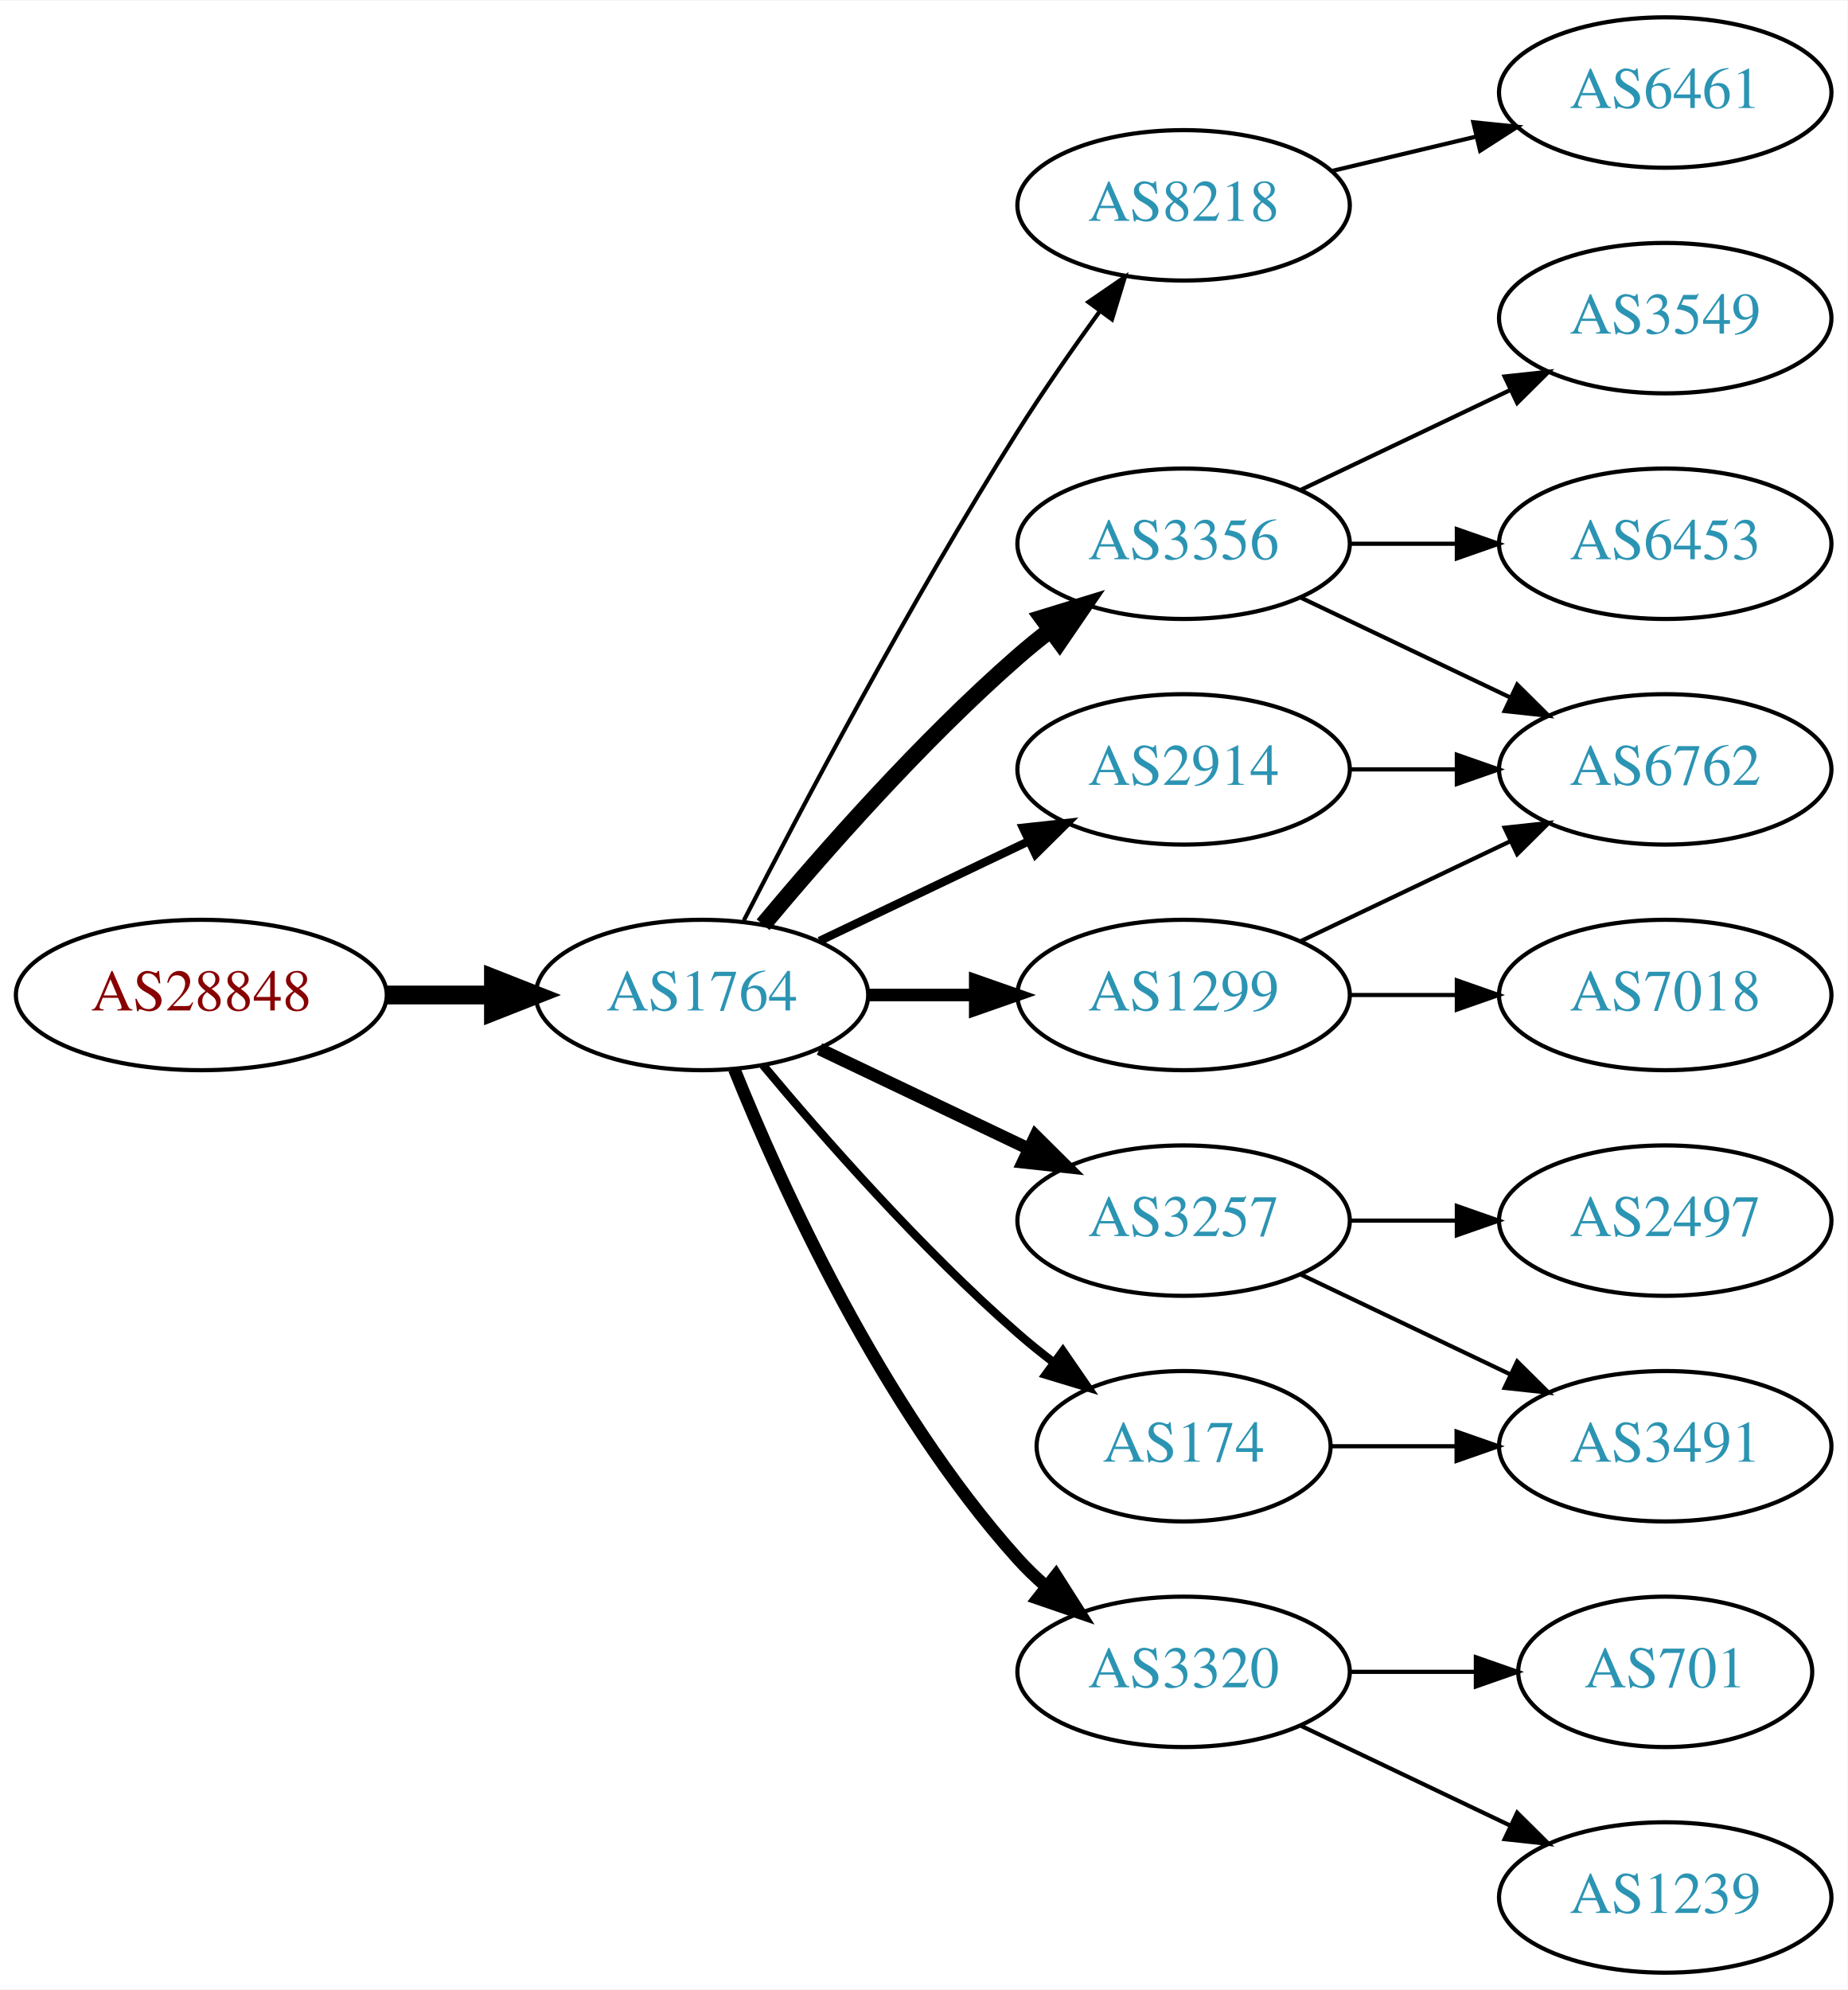
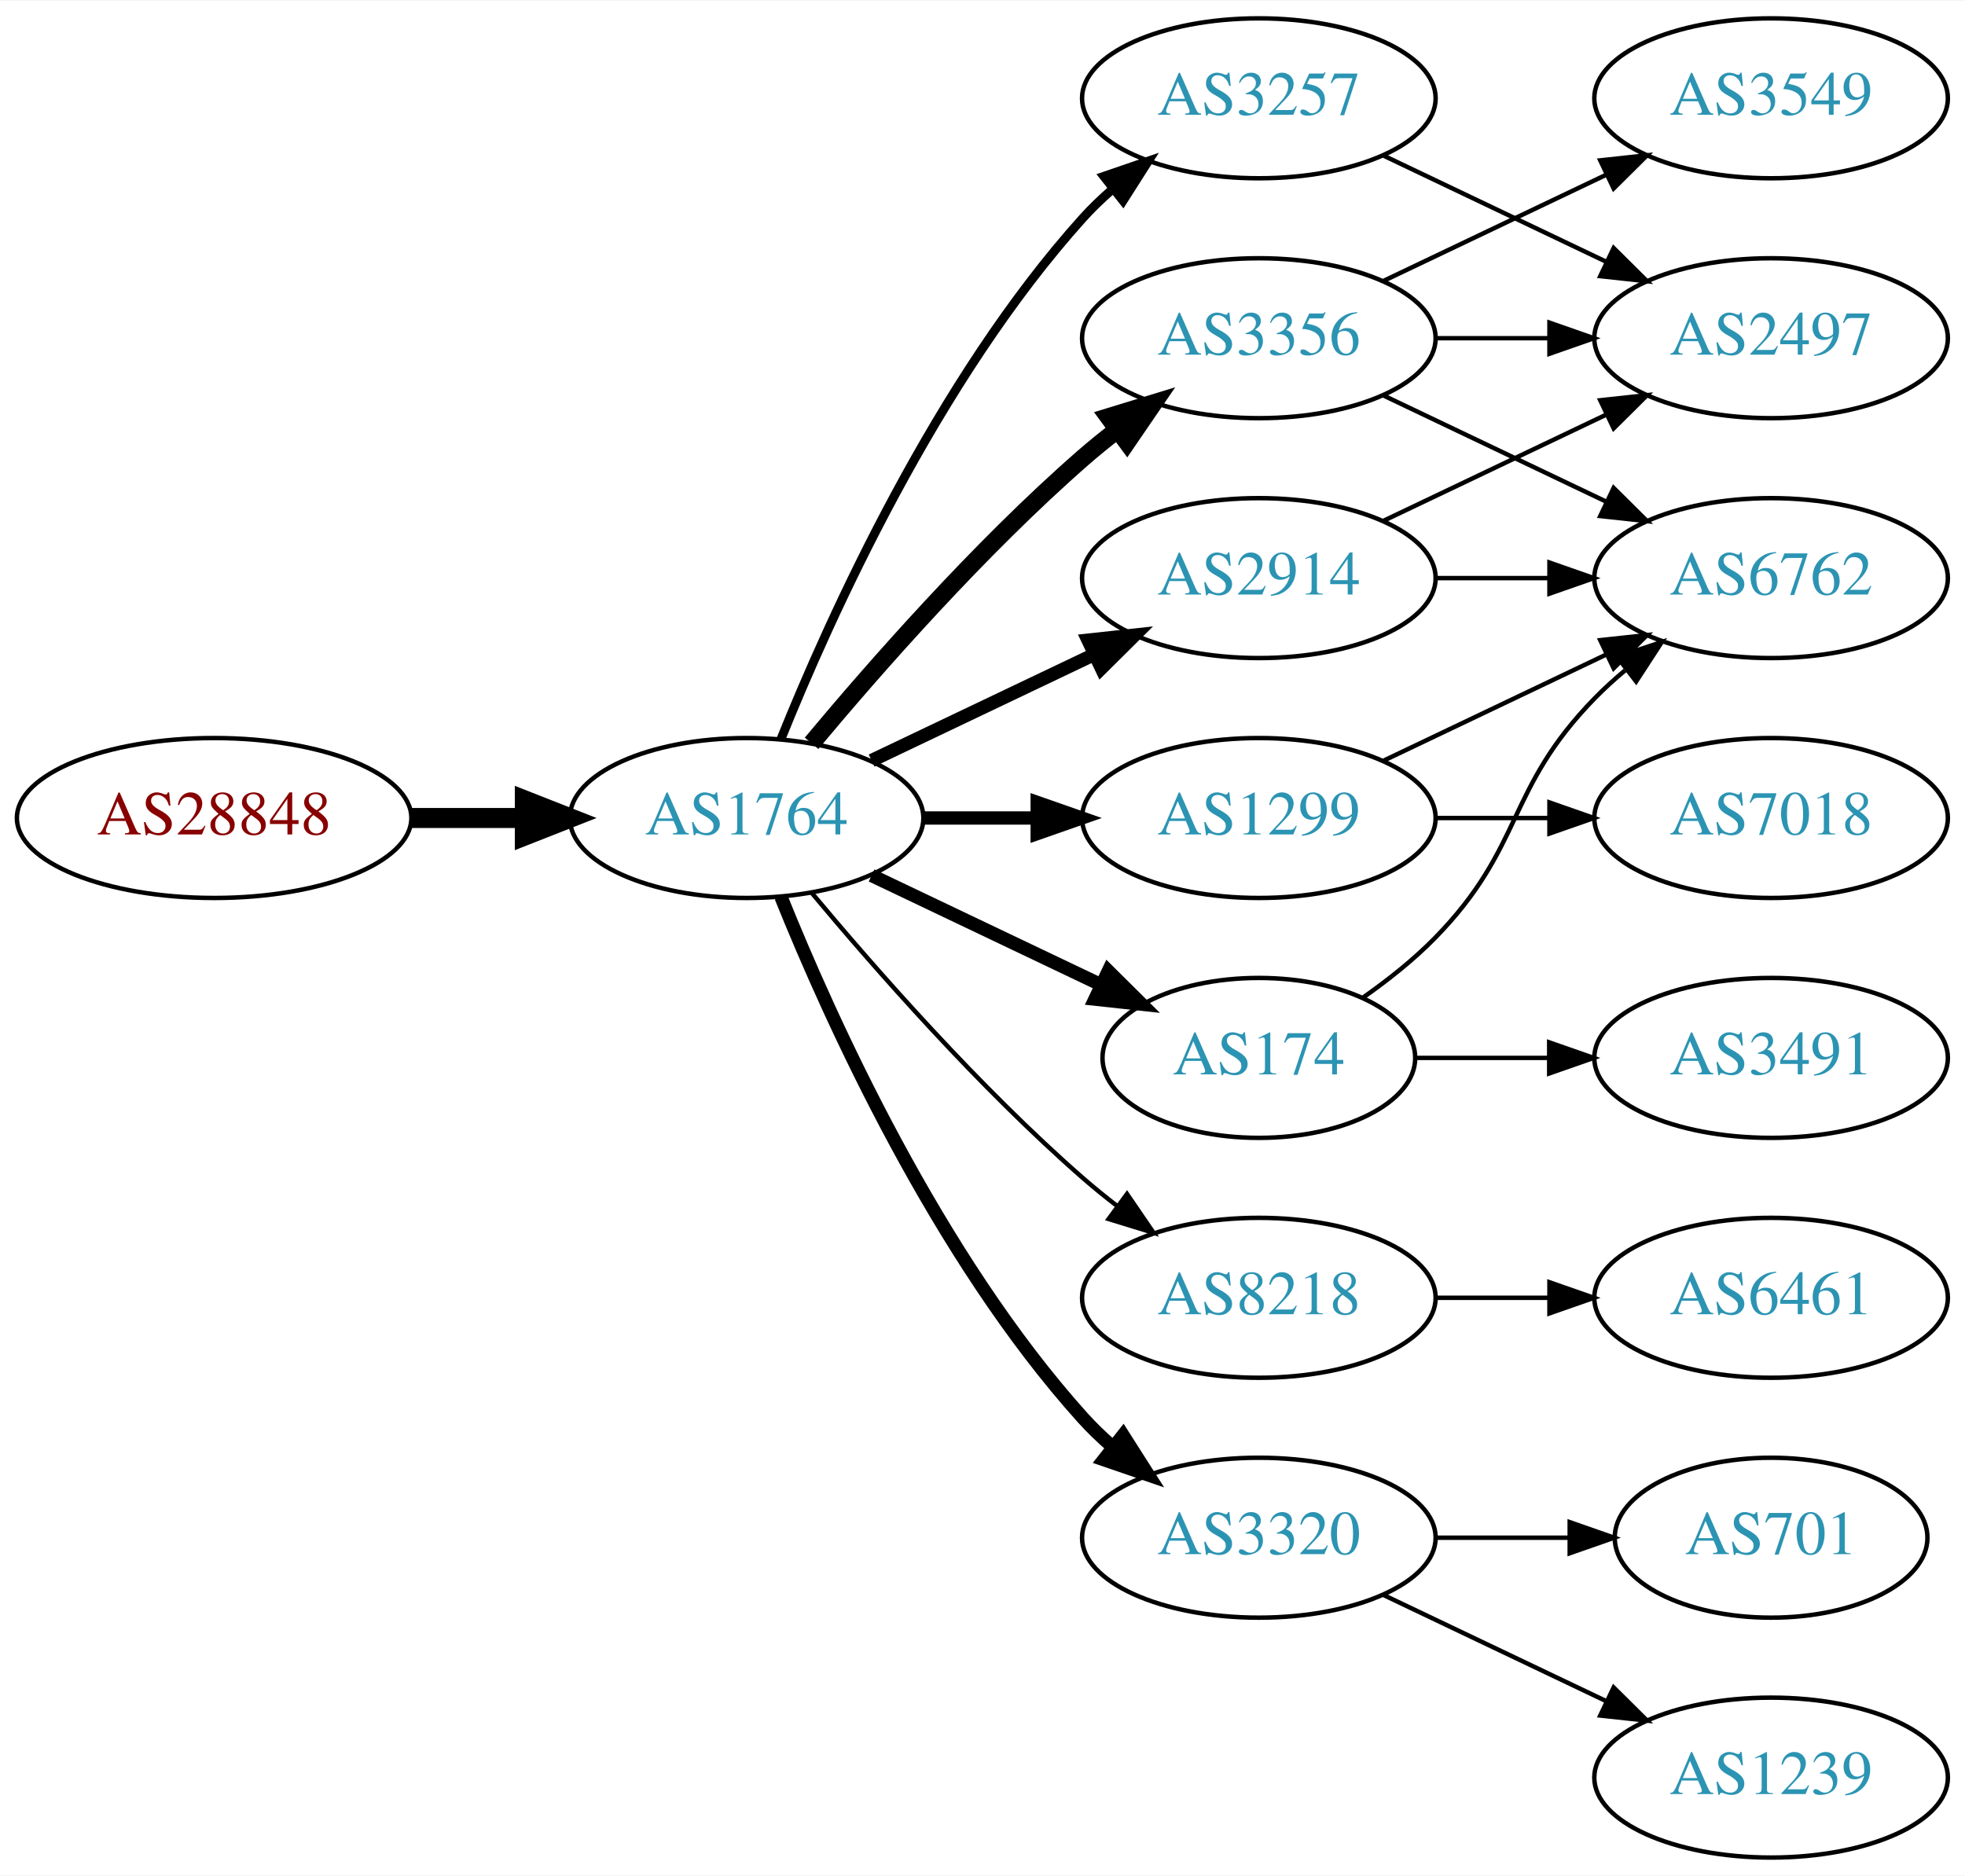
- <svg xmlns="http://www.w3.org/2000/svg" xmlns:xlink="http://www.w3.org/1999/xlink" width="442pt" height="476pt" viewBox="0.00 0.00 442.27 476.00">
-   <g id="graph0" class="graph" transform="scale(1 1) rotate(0) translate(4 472)">
-     <polygon fill="white" stroke="none" points="-4,4 -4,-472 438.271,-472 438.271,4 -4,4" />
+ <svg xmlns="http://www.w3.org/2000/svg" xmlns:xlink="http://www.w3.org/1999/xlink" width="442pt" height="422pt" viewBox="0.00 0.00 442.27 422.00">
+   <g id="graph0" class="graph" transform="scale(1 1) rotate(0) translate(4 418)">
+     <polygon fill="white" stroke="none" points="-4,4 -4,-418 438.271,-418 438.271,4 -4,4" />
    <g id="node1" class="node">
      <g id="a_node1">
        <a xlink:href="/asn/28848" xlink:title="AS28848 ~ UNIDO-AS [AT]">
          <ellipse fill="#ffffff" stroke="black" cx="44.196" cy="-234" rx="44.393" ry="18" />
          <text text-anchor="middle" x="44.196" y="-230.3" font-family="Times,serif" font-size="14.00" fill="#880000">AS28848</text>
        </a>
      </g>
    </g>
    <g id="node2" class="node">
      <g id="a_node2">
        <a xlink:href="/asn/1764" xlink:title="AS1764 ~ NEXTLAYER-AS [AT]">
          <ellipse fill="#ffffff" stroke="black" cx="164.039" cy="-234" rx="39.794" ry="18" />
          <text text-anchor="middle" x="164.039" y="-230.3" font-family="Times,serif" font-size="14.00" fill="#2c94b3">AS1764</text>
        </a>
      </g>
    </g>
    <g id="edge1" class="edge">
      <path fill="none" stroke="black" stroke-width="4.5" d="M88.407,-234C96.72,-234 105.482,-234 113.965,-234" />
      <polygon fill="black" stroke="black" stroke-width="4.5" points="114.123,-237.938 124.123,-234 114.123,-230.063 114.123,-237.938" />
    </g>
    <g id="node3" class="node">
      <g id="a_node3">
-         <a xlink:href="/asn/8218" xlink:title="AS8218 ~ legacy Neotelecoms [FR]">
-           <ellipse fill="#ffffff" stroke="black" cx="279.332" cy="-423" rx="39.794" ry="18" />
-           <text text-anchor="middle" x="279.332" y="-419.3" font-family="Times,serif" font-size="14.00" fill="#2c94b3">AS8218</text>
-         </a>
-       </g>
-     </g>
-     <g id="edge2" class="edge">
-       <path fill="none" stroke="black" d="M174.065,-251.852C187.501,-278.055 213.95,-328.237 239.685,-369 245.748,-378.604 252.868,-388.813 259.333,-397.739" />
-       <polygon fill="black" stroke="black" points="256.54,-399.848 265.276,-405.843 262.185,-395.709 256.54,-399.848" />
-     </g>
-     <g id="node4" class="node">
-       <g id="a_node4">
        <a xlink:href="/asn/2914" xlink:title="AS2914 ~ NTT America, Inc. [US]">
          <ellipse fill="#ffffff" stroke="black" cx="279.332" cy="-288" rx="39.794" ry="18" />
          <text text-anchor="middle" x="279.332" y="-284.3" font-family="Times,serif" font-size="14.00" fill="#2c94b3">AS2914</text>
        </a>
      </g>
    </g>
+     <g id="edge2" class="edge">
+       <path fill="none" stroke="black" stroke-width="3" d="M192.175,-246.934C207.169,-254.081 225.99,-263.052 242.213,-270.785" />
+       <polygon fill="black" stroke="black" stroke-width="3" points="240.884,-274.028 251.417,-275.171 243.895,-267.709 240.884,-274.028" />
+     </g>
+     <g id="node4" class="node">
+       <g id="a_node4">
+         <a xlink:href="/asn/8218" xlink:title="AS8218 ~ legacy Neotelecoms [FR]">
+           <ellipse fill="#ffffff" stroke="black" cx="279.332" cy="-126" rx="39.794" ry="18" />
+           <text text-anchor="middle" x="279.332" y="-122.3" font-family="Times,serif" font-size="14.00" fill="#2c94b3">AS8218</text>
+         </a>
+       </g>
+     </g>
    <g id="edge3" class="edge">
-       <path fill="none" stroke="black" stroke-width="2" d="M192.175,-246.934C207.169,-254.081 225.99,-263.052 242.213,-270.785" />
-       <polygon fill="black" stroke="black" stroke-width="2" points="240.884,-274.028 251.417,-275.171 243.895,-267.709 240.884,-274.028" />
+       <path fill="none" stroke="black" d="M178.669,-217.183C192.951,-200.071 216.498,-173.255 239.685,-153 242.151,-150.846 244.789,-148.706 247.487,-146.628" />
+       <polygon fill="black" stroke="black" points="249.66,-149.375 255.641,-140.63 245.512,-143.736 249.66,-149.375" />
    </g>
    <g id="node5" class="node">
      <g id="a_node5">
-         <a xlink:href="/asn/3257" xlink:title="AS3257 ~ GTT [DE]">
-           <ellipse fill="#ffffff" stroke="black" cx="279.332" cy="-180" rx="39.794" ry="18" />
-           <text text-anchor="middle" x="279.332" y="-176.3" font-family="Times,serif" font-size="14.00" fill="#2c94b3">AS3257</text>
+         <a xlink:href="/asn/1299" xlink:title="AS1299 ~ Telia Carrier [EU]">
+           <ellipse fill="#ffffff" stroke="black" cx="279.332" cy="-234" rx="39.794" ry="18" />
+           <text text-anchor="middle" x="279.332" y="-230.3" font-family="Times,serif" font-size="14.00" fill="#2c94b3">AS1299</text>
        </a>
      </g>
    </g>
    <g id="edge4" class="edge">
-       <path fill="none" stroke="black" stroke-width="3" d="M192.175,-221.066C207.169,-213.919 225.99,-204.948 242.213,-197.215" />
-       <polygon fill="black" stroke="black" stroke-width="3" points="243.895,-200.291 251.417,-192.829 240.884,-193.972 243.895,-200.291" />
+       <path fill="none" stroke="black" stroke-width="3" d="M203.711,-234C211.914,-234 220.678,-234 229.21,-234" />
+       <polygon fill="black" stroke="black" stroke-width="3" points="229.449,-237.5 239.449,-234 229.449,-230.5 229.449,-237.5" />
    </g>
    <g id="node6" class="node">
      <g id="a_node6">
+         <a xlink:href="/asn/3320" xlink:title="AS3320 ~ DTAG [DE]">
+           <ellipse fill="#ffffff" stroke="black" cx="279.332" cy="-72" rx="39.794" ry="18" />
+           <text text-anchor="middle" x="279.332" y="-68.3" font-family="Times,serif" font-size="14.00" fill="#2c94b3">AS3320</text>
+         </a>
+       </g>
+     </g>
+     <g id="edge5" class="edge">
+       <path fill="none" stroke="black" stroke-width="3" d="M171.786,-216.213C182.837,-188.757 206.891,-135.422 239.685,-99 241.688,-96.776 243.906,-94.637 246.239,-92.603" />
+       <polygon fill="black" stroke="black" stroke-width="3" points="248.769,-95.065 254.458,-86.127 244.437,-89.567 248.769,-95.065" />
+     </g>
+     <g id="node7" class="node">
+       <g id="a_node7">
+         <a xlink:href="/asn/174" xlink:title="AS174 ~ Cogent Communications [US]">
+           <ellipse fill="#ffffff" stroke="black" cx="279.332" cy="-180" rx="35.194" ry="18" />
+           <text text-anchor="middle" x="279.332" y="-176.3" font-family="Times,serif" font-size="14.00" fill="#2c94b3">AS174</text>
+         </a>
+       </g>
+     </g>
+     <g id="edge6" class="edge">
+       <path fill="none" stroke="black" stroke-width="3" d="M192.175,-221.066C207.607,-213.71 227.092,-204.423 243.628,-196.541" />
+       <polygon fill="black" stroke="black" stroke-width="3" points="245.448,-199.551 252.969,-192.089 242.436,-193.232 245.448,-199.551" />
+     </g>
+     <g id="node8" class="node">
+       <g id="a_node8">
+         <a xlink:href="/asn/3257" xlink:title="AS3257 ~ GTT [DE]">
+           <ellipse fill="#ffffff" stroke="black" cx="279.332" cy="-396" rx="39.794" ry="18" />
+           <text text-anchor="middle" x="279.332" y="-392.3" font-family="Times,serif" font-size="14.00" fill="#2c94b3">AS3257</text>
+         </a>
+       </g>
+     </g>
+     <g id="edge7" class="edge">
+       <path fill="none" stroke="black" stroke-width="2" d="M171.786,-251.787C182.837,-279.243 206.891,-332.578 239.685,-369 241.688,-371.224 243.906,-373.363 246.239,-375.397" />
+       <polygon fill="black" stroke="black" stroke-width="2" points="244.437,-378.433 254.458,-381.873 248.769,-372.935 244.437,-378.433" />
+     </g>
+     <g id="node9" class="node">
+       <g id="a_node9">
        <a xlink:href="/asn/3356" xlink:title="AS3356 ~ Level 3 Parent, LLC [US]">
          <ellipse fill="#ffffff" stroke="black" cx="279.332" cy="-342" rx="39.794" ry="18" />
          <text text-anchor="middle" x="279.332" y="-338.3" font-family="Times,serif" font-size="14.00" fill="#2c94b3">AS3356</text>
        </a>
      </g>
    </g>
-     <g id="edge5" class="edge">
+     <g id="edge8" class="edge">
      <path fill="none" stroke="black" stroke-width="4" d="M178.669,-250.817C192.951,-267.929 216.498,-294.745 239.685,-315 242.151,-317.154 244.789,-319.294 247.487,-321.372" />
      <polygon fill="black" stroke="black" stroke-width="4" points="245.512,-324.264 255.641,-327.37 249.66,-318.625 245.512,-324.264" />
    </g>
-     <g id="node7" class="node">
-       <g id="a_node7">
-         <a xlink:href="/asn/1299" xlink:title="AS1299 ~ Telia Carrier [EU]">
-           <ellipse fill="#ffffff" stroke="black" cx="279.332" cy="-234" rx="39.794" ry="18" />
-           <text text-anchor="middle" x="279.332" y="-230.3" font-family="Times,serif" font-size="14.00" fill="#2c94b3">AS1299</text>
-         </a>
-       </g>
-     </g>
-     <g id="edge6" class="edge">
-       <path fill="none" stroke="black" stroke-width="3" d="M203.711,-234C211.914,-234 220.678,-234 229.21,-234" />
-       <polygon fill="black" stroke="black" stroke-width="3" points="229.449,-237.5 239.449,-234 229.449,-230.5 229.449,-237.5" />
-     </g>
-     <g id="node8" class="node">
-       <g id="a_node8">
-         <a xlink:href="/asn/3320" xlink:title="AS3320 ~ DTAG [DE]">
-           <ellipse fill="#ffffff" stroke="black" cx="279.332" cy="-72" rx="39.794" ry="18" />
-           <text text-anchor="middle" x="279.332" y="-68.3" font-family="Times,serif" font-size="14.00" fill="#2c94b3">AS3320</text>
-         </a>
-       </g>
-     </g>
-     <g id="edge7" class="edge">
-       <path fill="none" stroke="black" stroke-width="3" d="M171.786,-216.213C182.837,-188.757 206.891,-135.422 239.685,-99 241.688,-96.776 243.906,-94.637 246.239,-92.603" />
-       <polygon fill="black" stroke="black" stroke-width="3" points="248.769,-95.065 254.458,-86.127 244.437,-89.567 248.769,-95.065" />
-     </g>
-     <g id="node9" class="node">
-       <g id="a_node9">
-         <a xlink:href="/asn/174" xlink:title="AS174 ~ Cogent Communications [US]">
-           <ellipse fill="#ffffff" stroke="black" cx="279.332" cy="-126" rx="35.194" ry="18" />
-           <text text-anchor="middle" x="279.332" y="-122.3" font-family="Times,serif" font-size="14.00" fill="#2c94b3">AS174</text>
-         </a>
-       </g>
-     </g>
-     <g id="edge8" class="edge">
-       <path fill="none" stroke="black" stroke-width="2" d="M178.669,-217.183C192.951,-200.071 216.498,-173.255 239.685,-153 242.355,-150.668 245.228,-148.352 248.158,-146.114" />
-       <polygon fill="black" stroke="black" stroke-width="2" points="250.436,-148.784 256.449,-140.061 246.309,-143.13 250.436,-148.784" />
-     </g>
    <g id="node10" class="node">
      <g id="a_node10">
-         <a xlink:href="/asn/6461" xlink:title="AS6461 ~ Zayo Bandwidth [US]">
-           <ellipse fill="#ffffff" stroke="black" cx="394.625" cy="-450" rx="39.794" ry="18" />
-           <text text-anchor="middle" x="394.625" y="-446.3" font-family="Times,serif" font-size="14.00" fill="#2c94b3">AS6461</text>
+         <a xlink:href="/asn/2497" xlink:title="AS2497 ~ Internet Initiative Japan Inc. [JP]">
+           <ellipse fill="#ffffff" stroke="black" cx="394.625" cy="-342" rx="39.794" ry="18" />
+           <text text-anchor="middle" x="394.625" y="-338.3" font-family="Times,serif" font-size="14.00" fill="#2c94b3">AS2497</text>
        </a>
      </g>
    </g>
    <g id="edge9" class="edge">
-       <path fill="none" stroke="black" d="M314.939,-431.248C325.81,-433.838 337.964,-436.735 349.407,-439.462" />
-       <polygon fill="black" stroke="black" points="348.69,-442.889 359.229,-441.803 350.313,-436.08 348.69,-442.889" />
+       <path fill="none" stroke="black" d="M307.468,-300.934C322.462,-308.081 341.283,-317.052 357.506,-324.785" />
+       <polygon fill="black" stroke="black" points="356.177,-328.028 366.71,-329.171 359.188,-321.709 356.177,-328.028" />
    </g>
    <g id="node11" class="node">
      <g id="a_node11">
        <a xlink:href="/asn/6762" xlink:title="AS6762 ~ TELECOM ITALIA SPARKLE S.p.A. [IT]">
          <ellipse fill="#ffffff" stroke="black" cx="394.625" cy="-288" rx="39.794" ry="18" />
          <text text-anchor="middle" x="394.625" y="-284.3" font-family="Times,serif" font-size="14.00" fill="#2c94b3">AS6762</text>
        </a>
      </g>
    </g>
    <g id="edge10" class="edge">
      <path fill="none" stroke="black" d="M319.004,-288C327.207,-288 335.971,-288 344.503,-288" />
      <polygon fill="black" stroke="black" points="344.742,-291.5 354.742,-288 344.742,-284.5 344.742,-291.5" />
    </g>
+     <g id="node12" class="node">
+       <g id="a_node12">
+         <a xlink:href="/asn/6461" xlink:title="AS6461 ~ Zayo Bandwidth [US]">
+           <ellipse fill="#ffffff" stroke="black" cx="394.625" cy="-126" rx="39.794" ry="18" />
+           <text text-anchor="middle" x="394.625" y="-122.3" font-family="Times,serif" font-size="14.00" fill="#2c94b3">AS6461</text>
+         </a>
+       </g>
+     </g>
+     <g id="edge11" class="edge">
+       <path fill="none" stroke="black" d="M319.004,-126C327.207,-126 335.971,-126 344.503,-126" />
+       <polygon fill="black" stroke="black" points="344.742,-129.5 354.742,-126 344.742,-122.5 344.742,-129.5" />
+     </g>
+     <g id="edge20" class="edge">
+       <path fill="none" stroke="black" d="M307.468,-246.934C322.462,-254.081 341.283,-263.052 357.506,-270.785" />
+       <polygon fill="black" stroke="black" points="356.177,-274.028 366.71,-275.171 359.188,-267.709 356.177,-274.028" />
+     </g>
    <g id="node17" class="node">
      <g id="a_node17">
-         <a xlink:href="/asn/2497" xlink:title="AS2497 ~ Internet Initiative Japan Inc. [JP]">
+         <a xlink:href="/asn/7018" xlink:title="AS7018 ~ AT&amp;T Services, Inc. [US]">
+           <ellipse fill="#ffffff" stroke="black" cx="394.625" cy="-234" rx="39.794" ry="18" />
+           <text text-anchor="middle" x="394.625" y="-230.3" font-family="Times,serif" font-size="14.00" fill="#2c94b3">AS7018</text>
+         </a>
+       </g>
+     </g>
+     <g id="edge21" class="edge">
+       <path fill="none" stroke="black" d="M319.004,-234C327.207,-234 335.971,-234 344.503,-234" />
+       <polygon fill="black" stroke="black" points="344.742,-237.5 354.742,-234 344.742,-230.5 344.742,-237.5" />
+     </g>
+     <g id="node13" class="node">
+       <g id="a_node13">
+         <a xlink:href="/asn/701" xlink:title="AS701 ~ UUNET [US]">
+           <ellipse fill="#ffffff" stroke="black" cx="394.625" cy="-72" rx="35.194" ry="18" />
+           <text text-anchor="middle" x="394.625" y="-68.3" font-family="Times,serif" font-size="14.00" fill="#2c94b3">AS701</text>
+         </a>
+       </g>
+     </g>
+     <g id="edge12" class="edge">
+       <path fill="none" stroke="black" d="M319.004,-72C328.709,-72 339.2,-72 349.163,-72" />
+       <polygon fill="black" stroke="black" points="349.299,-75.5 359.299,-72 349.299,-68.5 349.299,-75.5" />
+     </g>
+     <g id="node14" class="node">
+       <g id="a_node14">
+         <a xlink:href="/asn/1239" xlink:title="AS1239 ~ Sprint [US]">
+           <ellipse fill="#ffffff" stroke="black" cx="394.625" cy="-18" rx="39.794" ry="18" />
+           <text text-anchor="middle" x="394.625" y="-14.3" font-family="Times,serif" font-size="14.00" fill="#2c94b3">AS1239</text>
+         </a>
+       </g>
+     </g>
+     <g id="edge13" class="edge">
+       <path fill="none" stroke="black" d="M307.468,-59.066C322.462,-51.919 341.283,-42.948 357.506,-35.215" />
+       <polygon fill="black" stroke="black" points="359.188,-38.291 366.71,-30.829 356.177,-31.972 359.188,-38.291" />
+     </g>
+     <g id="edge15" class="edge">
+       <path fill="none" stroke="black" d="M302.714,-193.532C308.356,-197.49 314.17,-202.086 318.978,-207 339.151,-227.617 334.806,-240.383 354.978,-261 357.071,-263.139 359.354,-265.218 361.731,-267.21" />
+       <polygon fill="black" stroke="black" points="359.974,-270.275 370.031,-273.611 364.249,-264.732 359.974,-270.275" />
+     </g>
+     <g id="node15" class="node">
+       <g id="a_node15">
+         <a xlink:href="/asn/3491" xlink:title="AS3491 ~ PCCW Global, Inc. [US]">
          <ellipse fill="#ffffff" stroke="black" cx="394.625" cy="-180" rx="39.794" ry="18" />
-           <text text-anchor="middle" x="394.625" y="-176.3" font-family="Times,serif" font-size="14.00" fill="#2c94b3">AS2497</text>
-         </a>
-       </g>
-     </g>
-     <g id="edge18" class="edge">
-       <path fill="none" stroke="black" d="M319.004,-180C327.207,-180 335.971,-180 344.503,-180" />
-       <polygon fill="black" stroke="black" points="344.742,-183.5 354.742,-180 344.742,-176.5 344.742,-183.5" />
-     </g>
-     <g id="node18" class="node">
-       <g id="a_node18">
-         <a xlink:href="/asn/3491" xlink:title="AS3491 ~ PCCW Global, Inc. [US]">
-           <ellipse fill="#ffffff" stroke="black" cx="394.625" cy="-126" rx="39.794" ry="18" />
-           <text text-anchor="middle" x="394.625" y="-122.3" font-family="Times,serif" font-size="14.00" fill="#2c94b3">AS3491</text>
-         </a>
-       </g>
+           <text text-anchor="middle" x="394.625" y="-176.3" font-family="Times,serif" font-size="14.00" fill="#2c94b3">AS3491</text>
+         </a>
+       </g>
+     </g>
+     <g id="edge14" class="edge">
+       <path fill="none" stroke="black" d="M314.631,-180C324.008,-180 334.358,-180 344.393,-180" />
+       <polygon fill="black" stroke="black" points="344.681,-183.5 354.681,-180 344.681,-176.5 344.681,-183.5" />
+     </g>
+     <g id="edge16" class="edge">
+       <path fill="none" stroke="black" d="M307.468,-383.066C322.462,-375.919 341.283,-366.948 357.506,-359.215" />
+       <polygon fill="black" stroke="black" points="359.188,-362.291 366.71,-354.829 356.177,-355.972 359.188,-362.291" />
+     </g>
+     <g id="edge17" class="edge">
+       <path fill="none" stroke="black" d="M319.004,-342C327.207,-342 335.971,-342 344.503,-342" />
+       <polygon fill="black" stroke="black" points="344.742,-345.5 354.742,-342 344.742,-338.5 344.742,-345.5" />
    </g>
    <g id="edge19" class="edge">
-       <path fill="none" stroke="black" d="M307.468,-167.066C322.462,-159.919 341.283,-150.948 357.506,-143.215" />
-       <polygon fill="black" stroke="black" points="359.188,-146.291 366.71,-138.829 356.177,-139.972 359.188,-146.291" />
-     </g>
-     <g id="edge13" class="edge">
      <path fill="none" stroke="black" d="M307.468,-329.066C322.462,-321.919 341.283,-312.948 357.506,-305.215" />
      <polygon fill="black" stroke="black" points="359.188,-308.291 366.71,-300.829 356.177,-301.972 359.188,-308.291" />
    </g>
-     <g id="node12" class="node">
-       <g id="a_node12">
+     <g id="node16" class="node">
+       <g id="a_node16">
        <a xlink:href="/asn/3549" xlink:title="AS3549 ~ Level 3 Parent, LLC [US]">
          <ellipse fill="#ffffff" stroke="black" cx="394.625" cy="-396" rx="39.794" ry="18" />
          <text text-anchor="middle" x="394.625" y="-392.3" font-family="Times,serif" font-size="14.00" fill="#2c94b3">AS3549</text>
        </a>
      </g>
    </g>
-     <g id="edge11" class="edge">
+     <g id="edge18" class="edge">
      <path fill="none" stroke="black" d="M307.468,-354.934C322.462,-362.081 341.283,-371.052 357.506,-378.785" />
      <polygon fill="black" stroke="black" points="356.177,-382.028 366.71,-383.171 359.188,-375.709 356.177,-382.028" />
    </g>
-     <g id="node13" class="node">
-       <g id="a_node13">
-         <a xlink:href="/asn/6453" xlink:title="AS6453 ~ TATA COMMUNICATIONS (AMERICA) INC [US]">
-           <ellipse fill="#ffffff" stroke="black" cx="394.625" cy="-342" rx="39.794" ry="18" />
-           <text text-anchor="middle" x="394.625" y="-338.3" font-family="Times,serif" font-size="14.00" fill="#2c94b3">AS6453</text>
-         </a>
-       </g>
-     </g>
-     <g id="edge12" class="edge">
-       <path fill="none" stroke="black" d="M319.004,-342C327.207,-342 335.971,-342 344.503,-342" />
-       <polygon fill="black" stroke="black" points="344.742,-345.5 354.742,-342 344.742,-338.5 344.742,-345.5" />
-     </g>
-     <g id="edge14" class="edge">
-       <path fill="none" stroke="black" d="M307.468,-246.934C322.462,-254.081 341.283,-263.052 357.506,-270.785" />
-       <polygon fill="black" stroke="black" points="356.177,-274.028 366.71,-275.171 359.188,-267.709 356.177,-274.028" />
-     </g>
-     <g id="node14" class="node">
-       <g id="a_node14">
-         <a xlink:href="/asn/7018" xlink:title="AS7018 ~ AT&amp;T Services, Inc. [US]">
-           <ellipse fill="#ffffff" stroke="black" cx="394.625" cy="-234" rx="39.794" ry="18" />
-           <text text-anchor="middle" x="394.625" y="-230.3" font-family="Times,serif" font-size="14.00" fill="#2c94b3">AS7018</text>
-         </a>
-       </g>
-     </g>
-     <g id="edge15" class="edge">
-       <path fill="none" stroke="black" d="M319.004,-234C327.207,-234 335.971,-234 344.503,-234" />
-       <polygon fill="black" stroke="black" points="344.742,-237.5 354.742,-234 344.742,-230.5 344.742,-237.5" />
-     </g>
-     <g id="node15" class="node">
-       <g id="a_node15">
-         <a xlink:href="/asn/1239" xlink:title="AS1239 ~ Sprint [US]">
-           <ellipse fill="#ffffff" stroke="black" cx="394.625" cy="-18" rx="39.794" ry="18" />
-           <text text-anchor="middle" x="394.625" y="-14.3" font-family="Times,serif" font-size="14.00" fill="#2c94b3">AS1239</text>
-         </a>
-       </g>
-     </g>
-     <g id="edge16" class="edge">
-       <path fill="none" stroke="black" d="M307.468,-59.066C322.462,-51.919 341.283,-42.948 357.506,-35.215" />
-       <polygon fill="black" stroke="black" points="359.188,-38.291 366.71,-30.829 356.177,-31.972 359.188,-38.291" />
-     </g>
-     <g id="node16" class="node">
-       <g id="a_node16">
-         <a xlink:href="/asn/701" xlink:title="AS701 ~ UUNET [US]">
-           <ellipse fill="#ffffff" stroke="black" cx="394.625" cy="-72" rx="35.194" ry="18" />
-           <text text-anchor="middle" x="394.625" y="-68.3" font-family="Times,serif" font-size="14.00" fill="#2c94b3">AS701</text>
-         </a>
-       </g>
-     </g>
-     <g id="edge17" class="edge">
-       <path fill="none" stroke="black" d="M319.004,-72C328.709,-72 339.2,-72 349.163,-72" />
-       <polygon fill="black" stroke="black" points="349.299,-75.5 359.299,-72 349.299,-68.5 349.299,-75.5" />
-     </g>
-     <g id="edge20" class="edge">
-       <path fill="none" stroke="black" d="M314.631,-126C324.008,-126 334.358,-126 344.393,-126" />
-       <polygon fill="black" stroke="black" points="344.681,-129.5 354.681,-126 344.681,-122.5 344.681,-129.5" />
-     </g>
  </g>
</svg>
